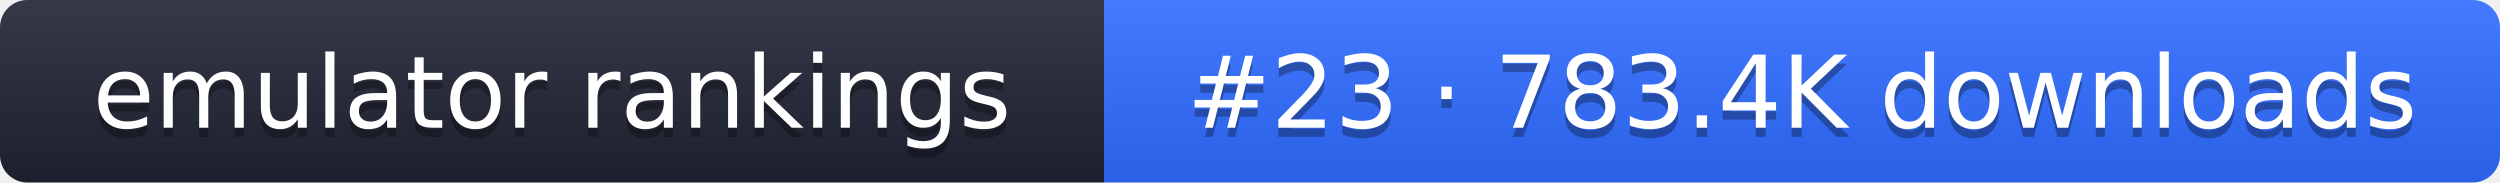
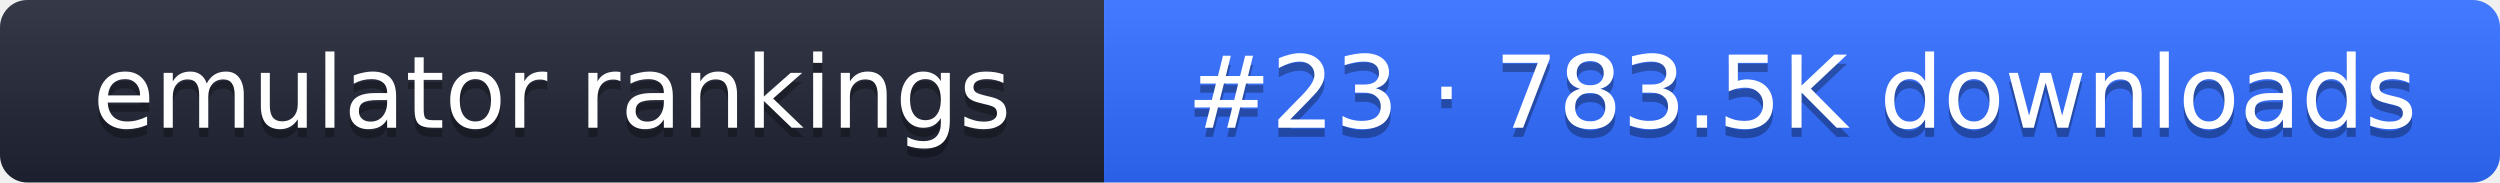
- <svg xmlns="http://www.w3.org/2000/svg" width="274" height="20" role="img" aria-label="emulator rankings: #23 · 783.4K downloads">
+ <svg xmlns="http://www.w3.org/2000/svg" width="274" height="20" role="img" aria-label="emulator rankings: #23 · 783.5K downloads">
  <linearGradient id="g" x2="0" y2="100%">
    <stop offset="0" stop-color="#fff" stop-opacity=".1" />
    <stop offset="1" stop-opacity=".1" />
  </linearGradient>
  <clipPath id="r">
    <rect width="274" height="20" rx="3" fill="#fff" />
  </clipPath>
  <g clip-path="url(#r)">
    <rect width="121" height="20" fill="#1f2433" />
    <rect x="121" width="153" height="20" fill="#2f6bff" />
    <rect width="274" height="20" fill="url(#g)" />
  </g>
  <g fill="#fff" text-anchor="middle" font-family="Verdana,DejaVu Sans,sans-serif" font-size="11">
    <text x="60.5" y="15" fill="#010101" fill-opacity=".3">emulator rankings</text>
    <text x="60.5" y="14">emulator rankings</text>
-     <text x="197.5" y="15" fill="#010101" fill-opacity=".3">#23 · 783.4K downloads</text>
-     <text x="197.5" y="14">#23 · 783.4K downloads</text>
+     <text x="197.5" y="15" fill="#010101" fill-opacity=".3">#23 · 783.5K downloads</text>
+     <text x="197.5" y="14">#23 · 783.5K downloads</text>
  </g>
</svg>
